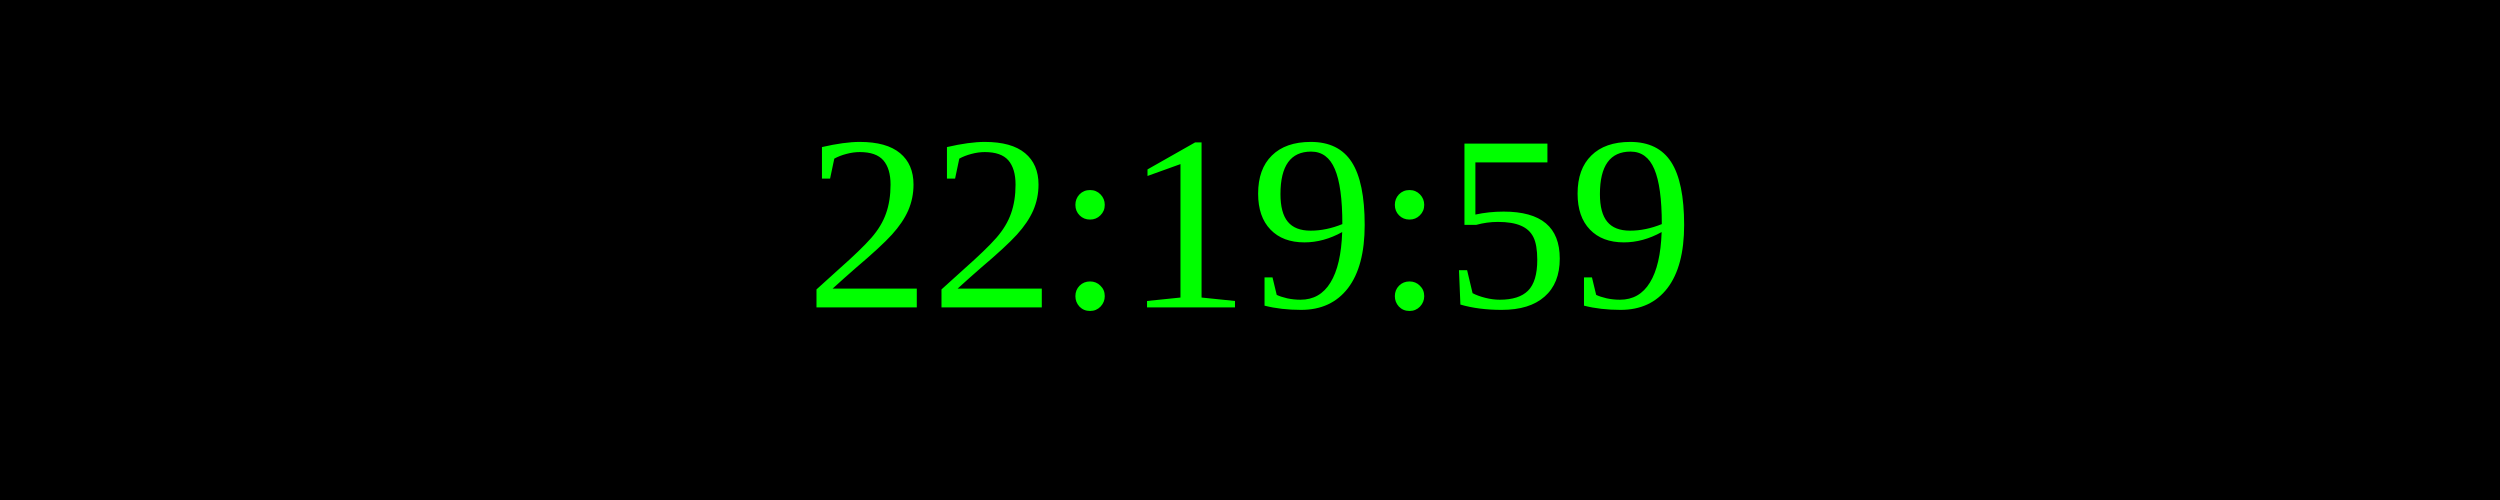
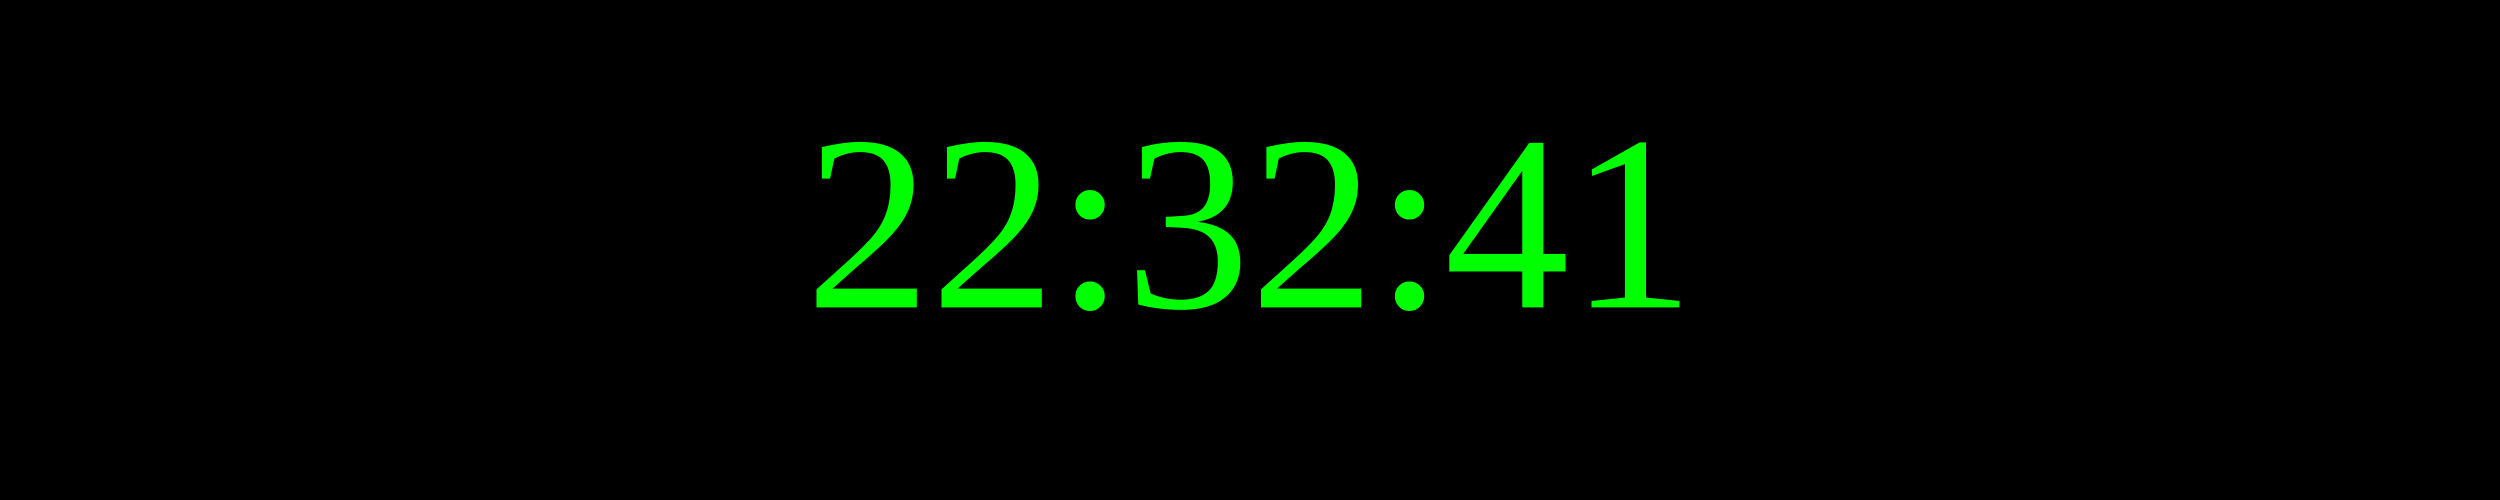
<svg xmlns="http://www.w3.org/2000/svg" width="250" height="50">
  <rect width="100%" height="100%" fill="black" />
  <text x="50%" y="50%" font-size="25" fill="lime" text-anchor="middle" dominant-baseline="middle">
- 22:19:59
+ 22:32:41
</text>
</svg>
